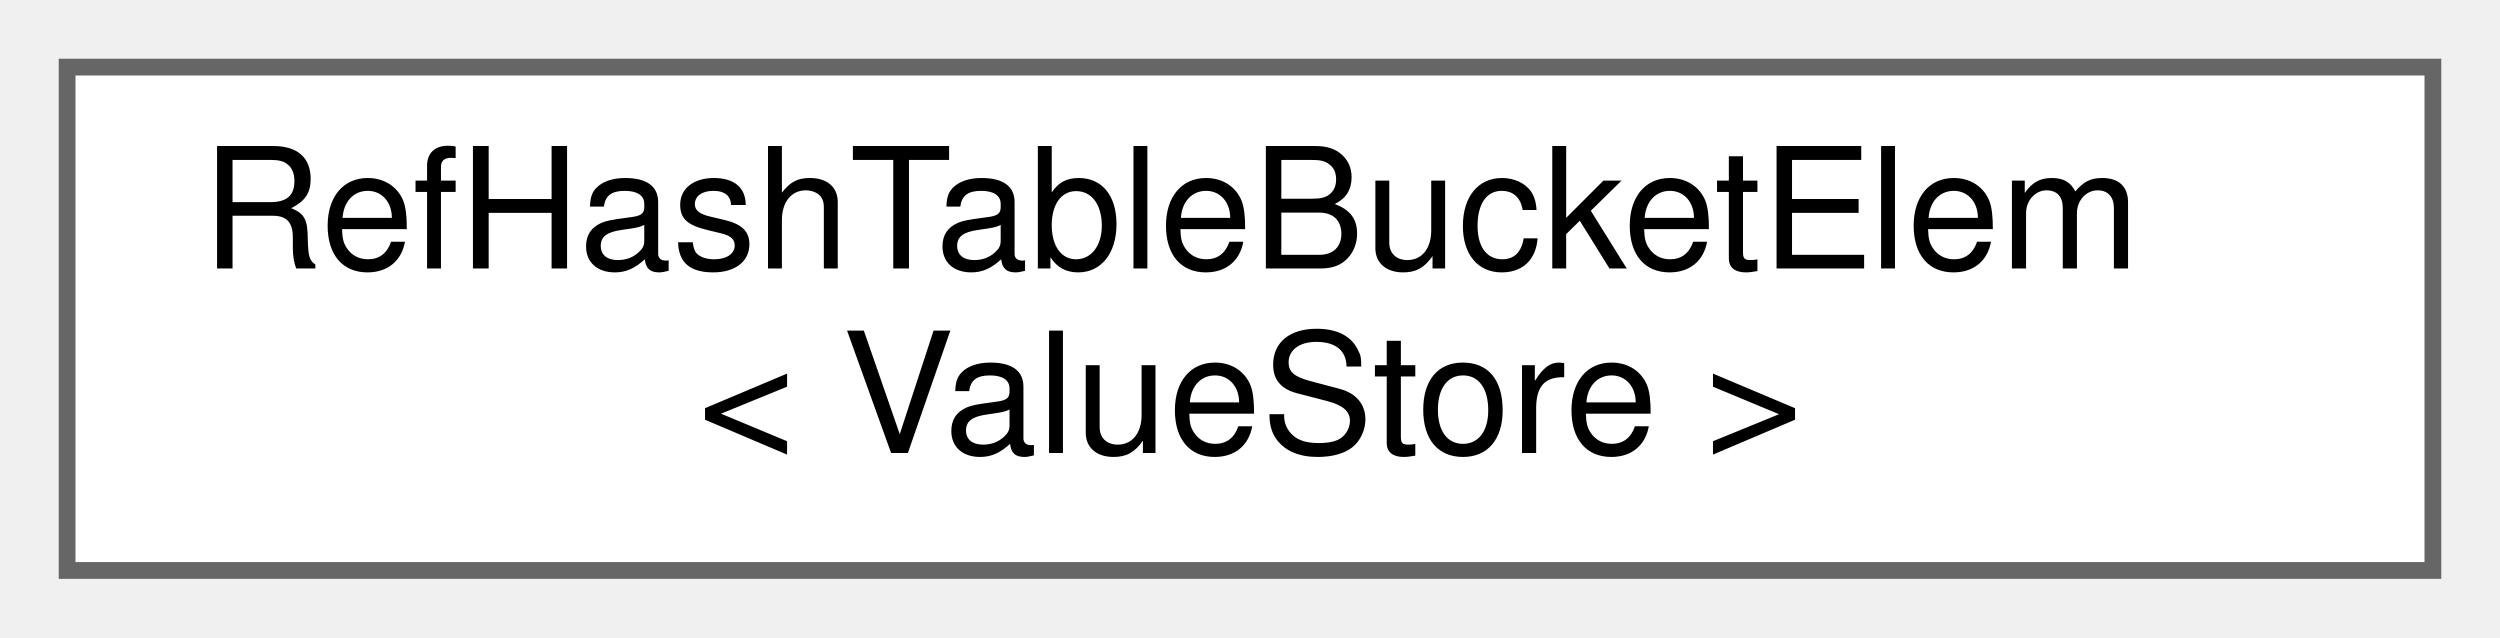
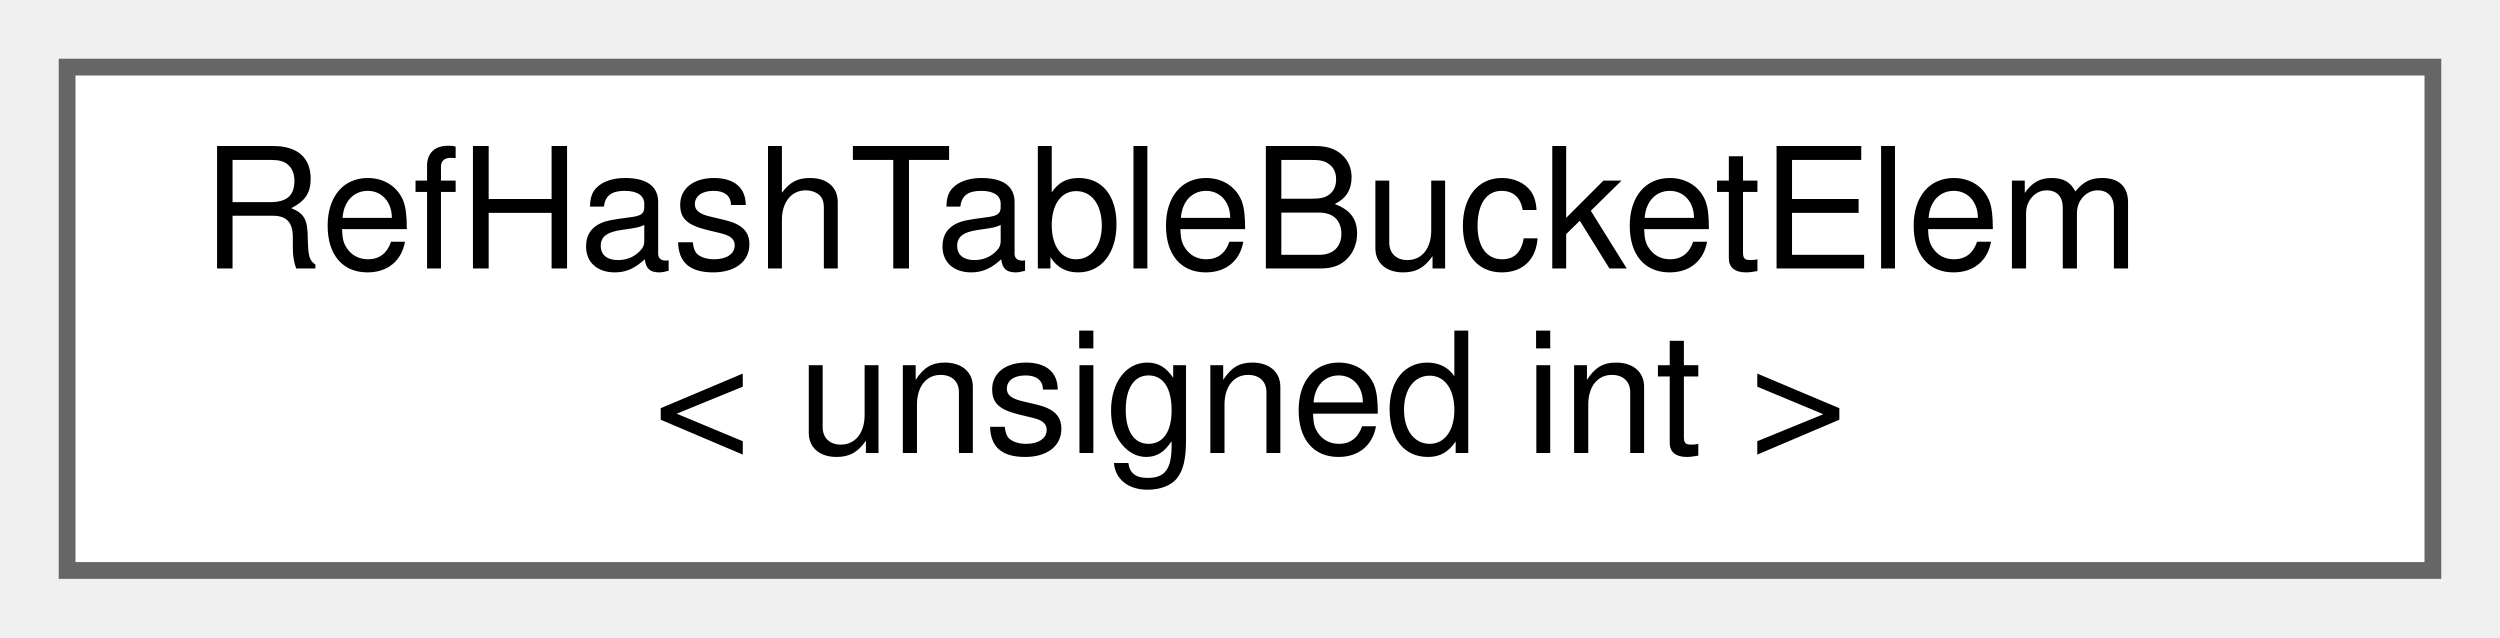
<svg xmlns="http://www.w3.org/2000/svg" xmlns:xlink="http://www.w3.org/1999/xlink" width="149pt" height="38pt" viewBox="0.00 0.00 149.00 38.00">
  <g id="graph0" class="graph" transform="scale(1 1) rotate(0) translate(4 34)">
    <g id="node1" class="node">
      <g id="a_node1">
        <a xlink:href="df/ddb/structRefHashTableBucketElem.html" target="_top" xlink:title=" ">
          <polygon fill="white" stroke="#666666" points="141,-30 0,-30 0,0 141,0 141,-30" />
          <text text-anchor="start" x="8" y="-18" font-family="Helvetica,sans-Serif" font-size="10.00">RefHashTableBucketElem</text>
-           <text text-anchor="middle" x="70.5" y="-7" font-family="Helvetica,sans-Serif" font-size="10.00">&lt; ValueStore &gt;</text>
+           <text text-anchor="middle" x="70.5" y="-7" font-family="Helvetica,sans-Serif" font-size="10.00">&lt; unsigned int &gt;</text>
        </a>
      </g>
    </g>
  </g>
</svg>
